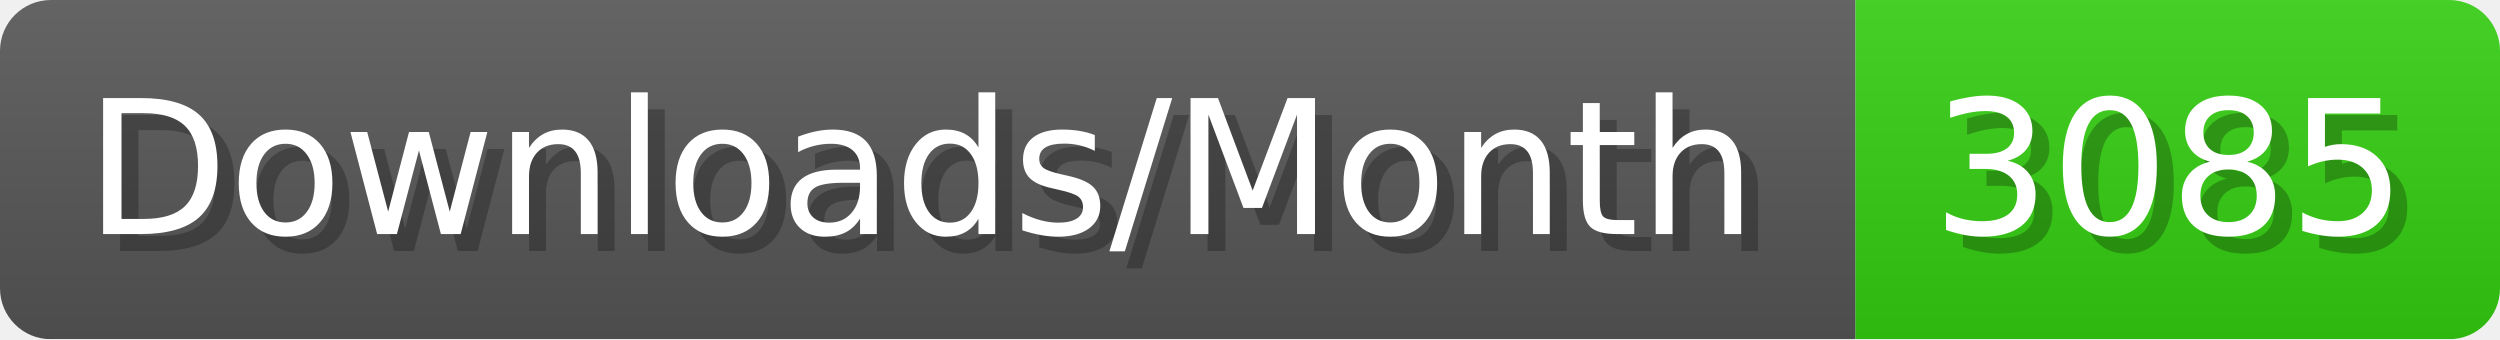
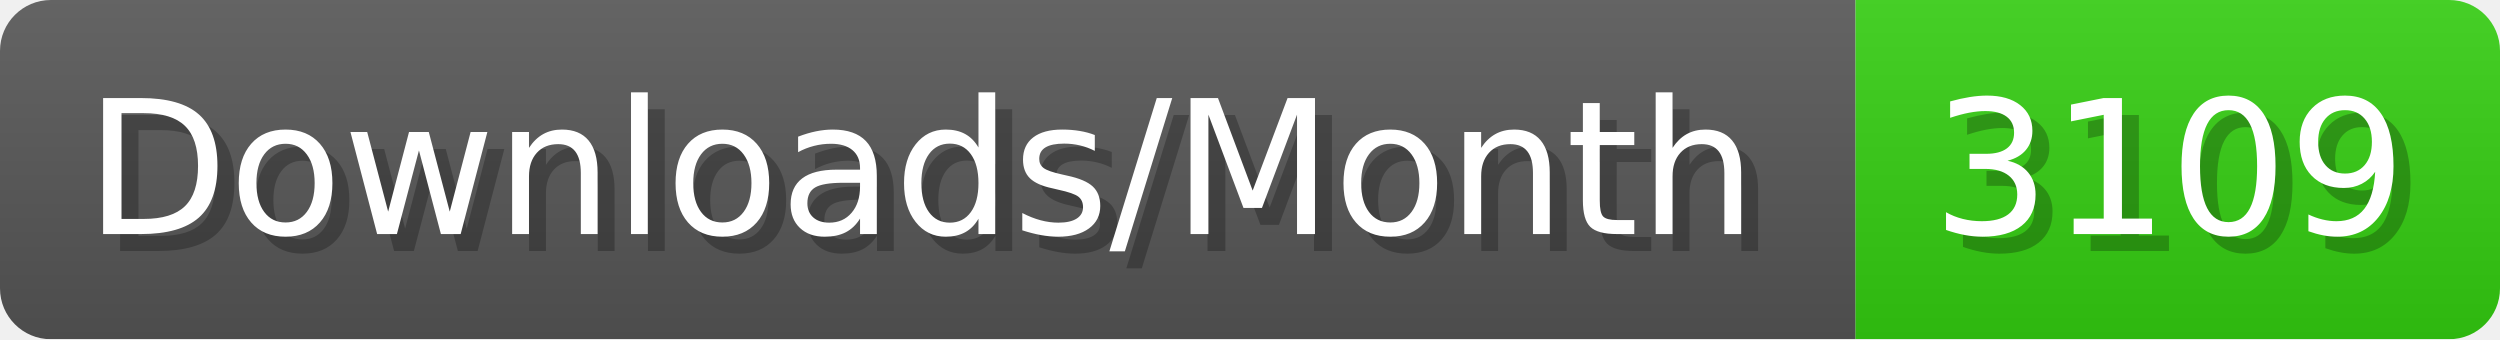
- <svg xmlns="http://www.w3.org/2000/svg" width="147.4" height="20" viewBox="0 0 1474 200" role="img" aria-label="Downloads/Month: 3085">
+ <svg xmlns="http://www.w3.org/2000/svg" width="147.4" height="20" viewBox="0 0 1474 200" role="img" aria-label="Downloads/Month: 3109">
  <linearGradient id="YlXUI" x2="0" y2="100%">
    <stop offset="0" stop-opacity=".1" stop-color="#EEE" />
    <stop offset="1" stop-opacity=".1" />
  </linearGradient>
  <mask id="JHhop">
    <rect width="1474" height="200" rx="30" fill="#FFF" />
  </mask>
  <g mask="url(#JHhop)">
    <rect width="1094" height="200" fill="#555" />
    <rect width="380" height="200" fill="#3C1" x="1094" />
    <rect width="1474" height="200" fill="url(#YlXUI)" />
  </g>
  <g aria-hidden="true" fill="#fff" text-anchor="start" font-family="Verdana,DejaVu Sans,sans-serif" font-size="110">
    <text x="60" y="148" textLength="994" fill="#000" opacity="0.25">Downloads/Month</text>
    <text x="50" y="138" textLength="994">Downloads/Month</text>
-     <text x="1149" y="148" textLength="280" fill="#000" opacity="0.25">3085</text>
-     <text x="1139" y="138" textLength="280">3085</text>
+     <text x="1149" y="148" textLength="280" fill="#000" opacity="0.25">3109</text>
+     <text x="1139" y="138" textLength="280">3109</text>
  </g>
</svg>
